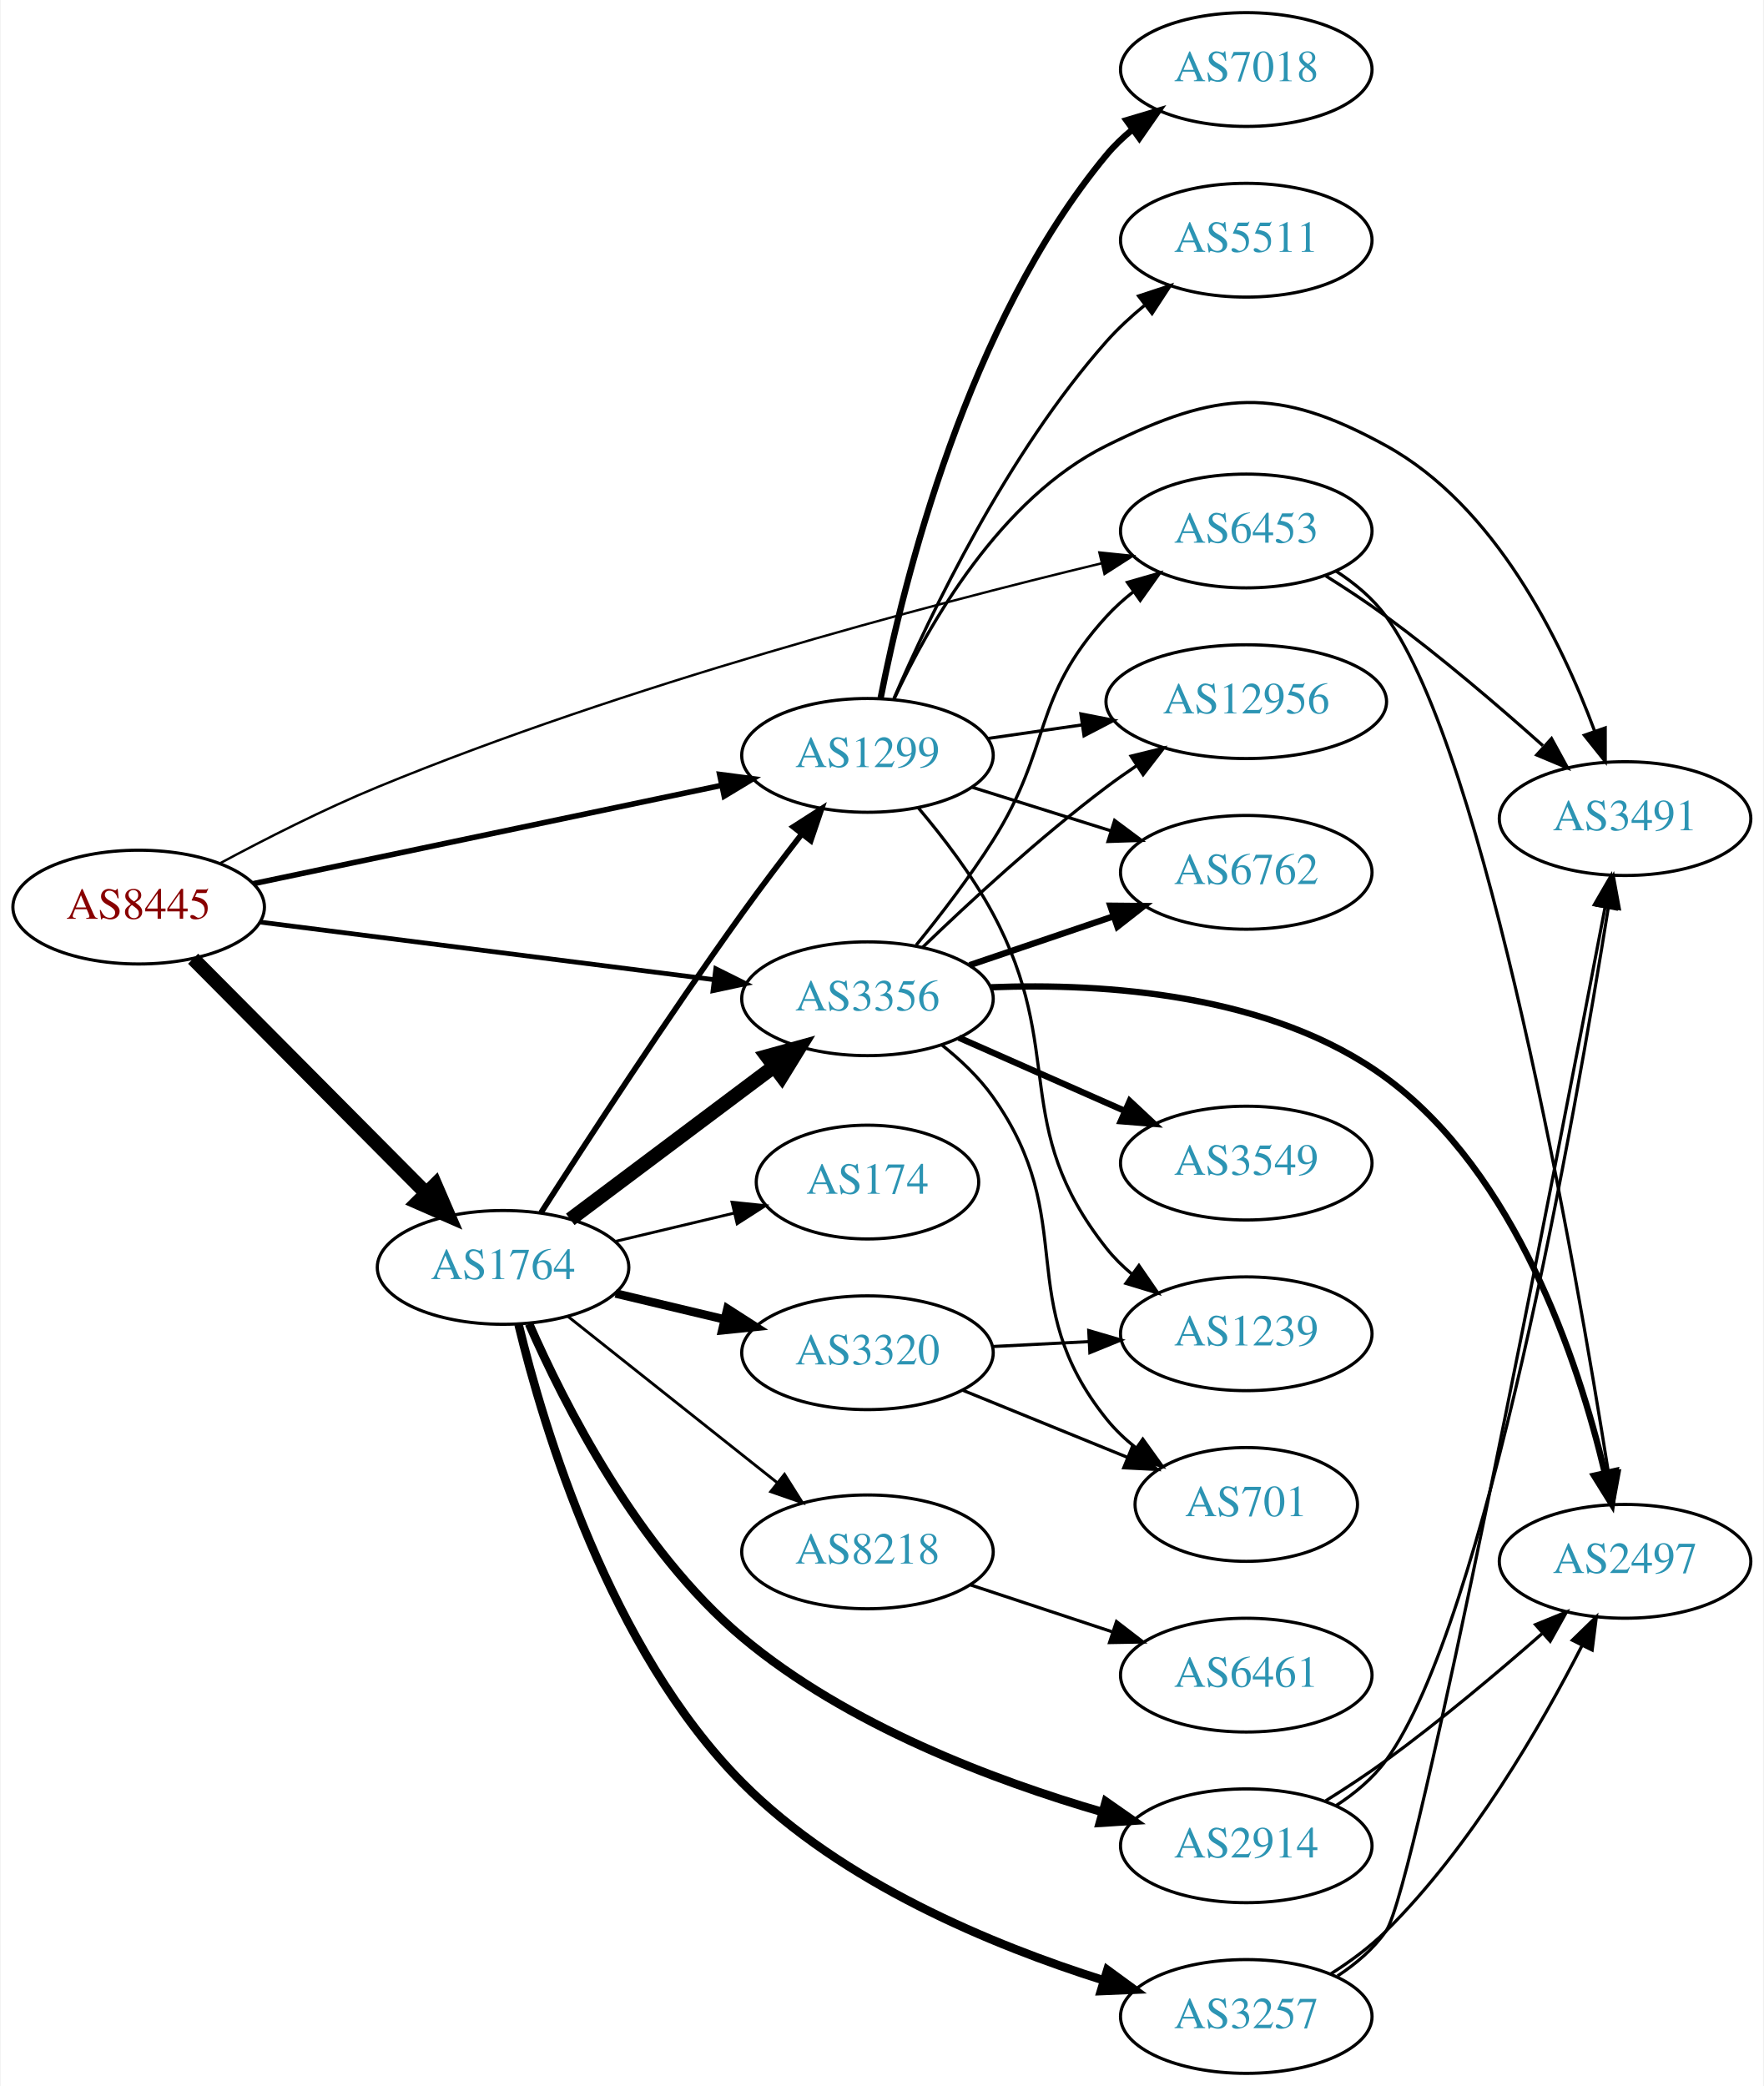
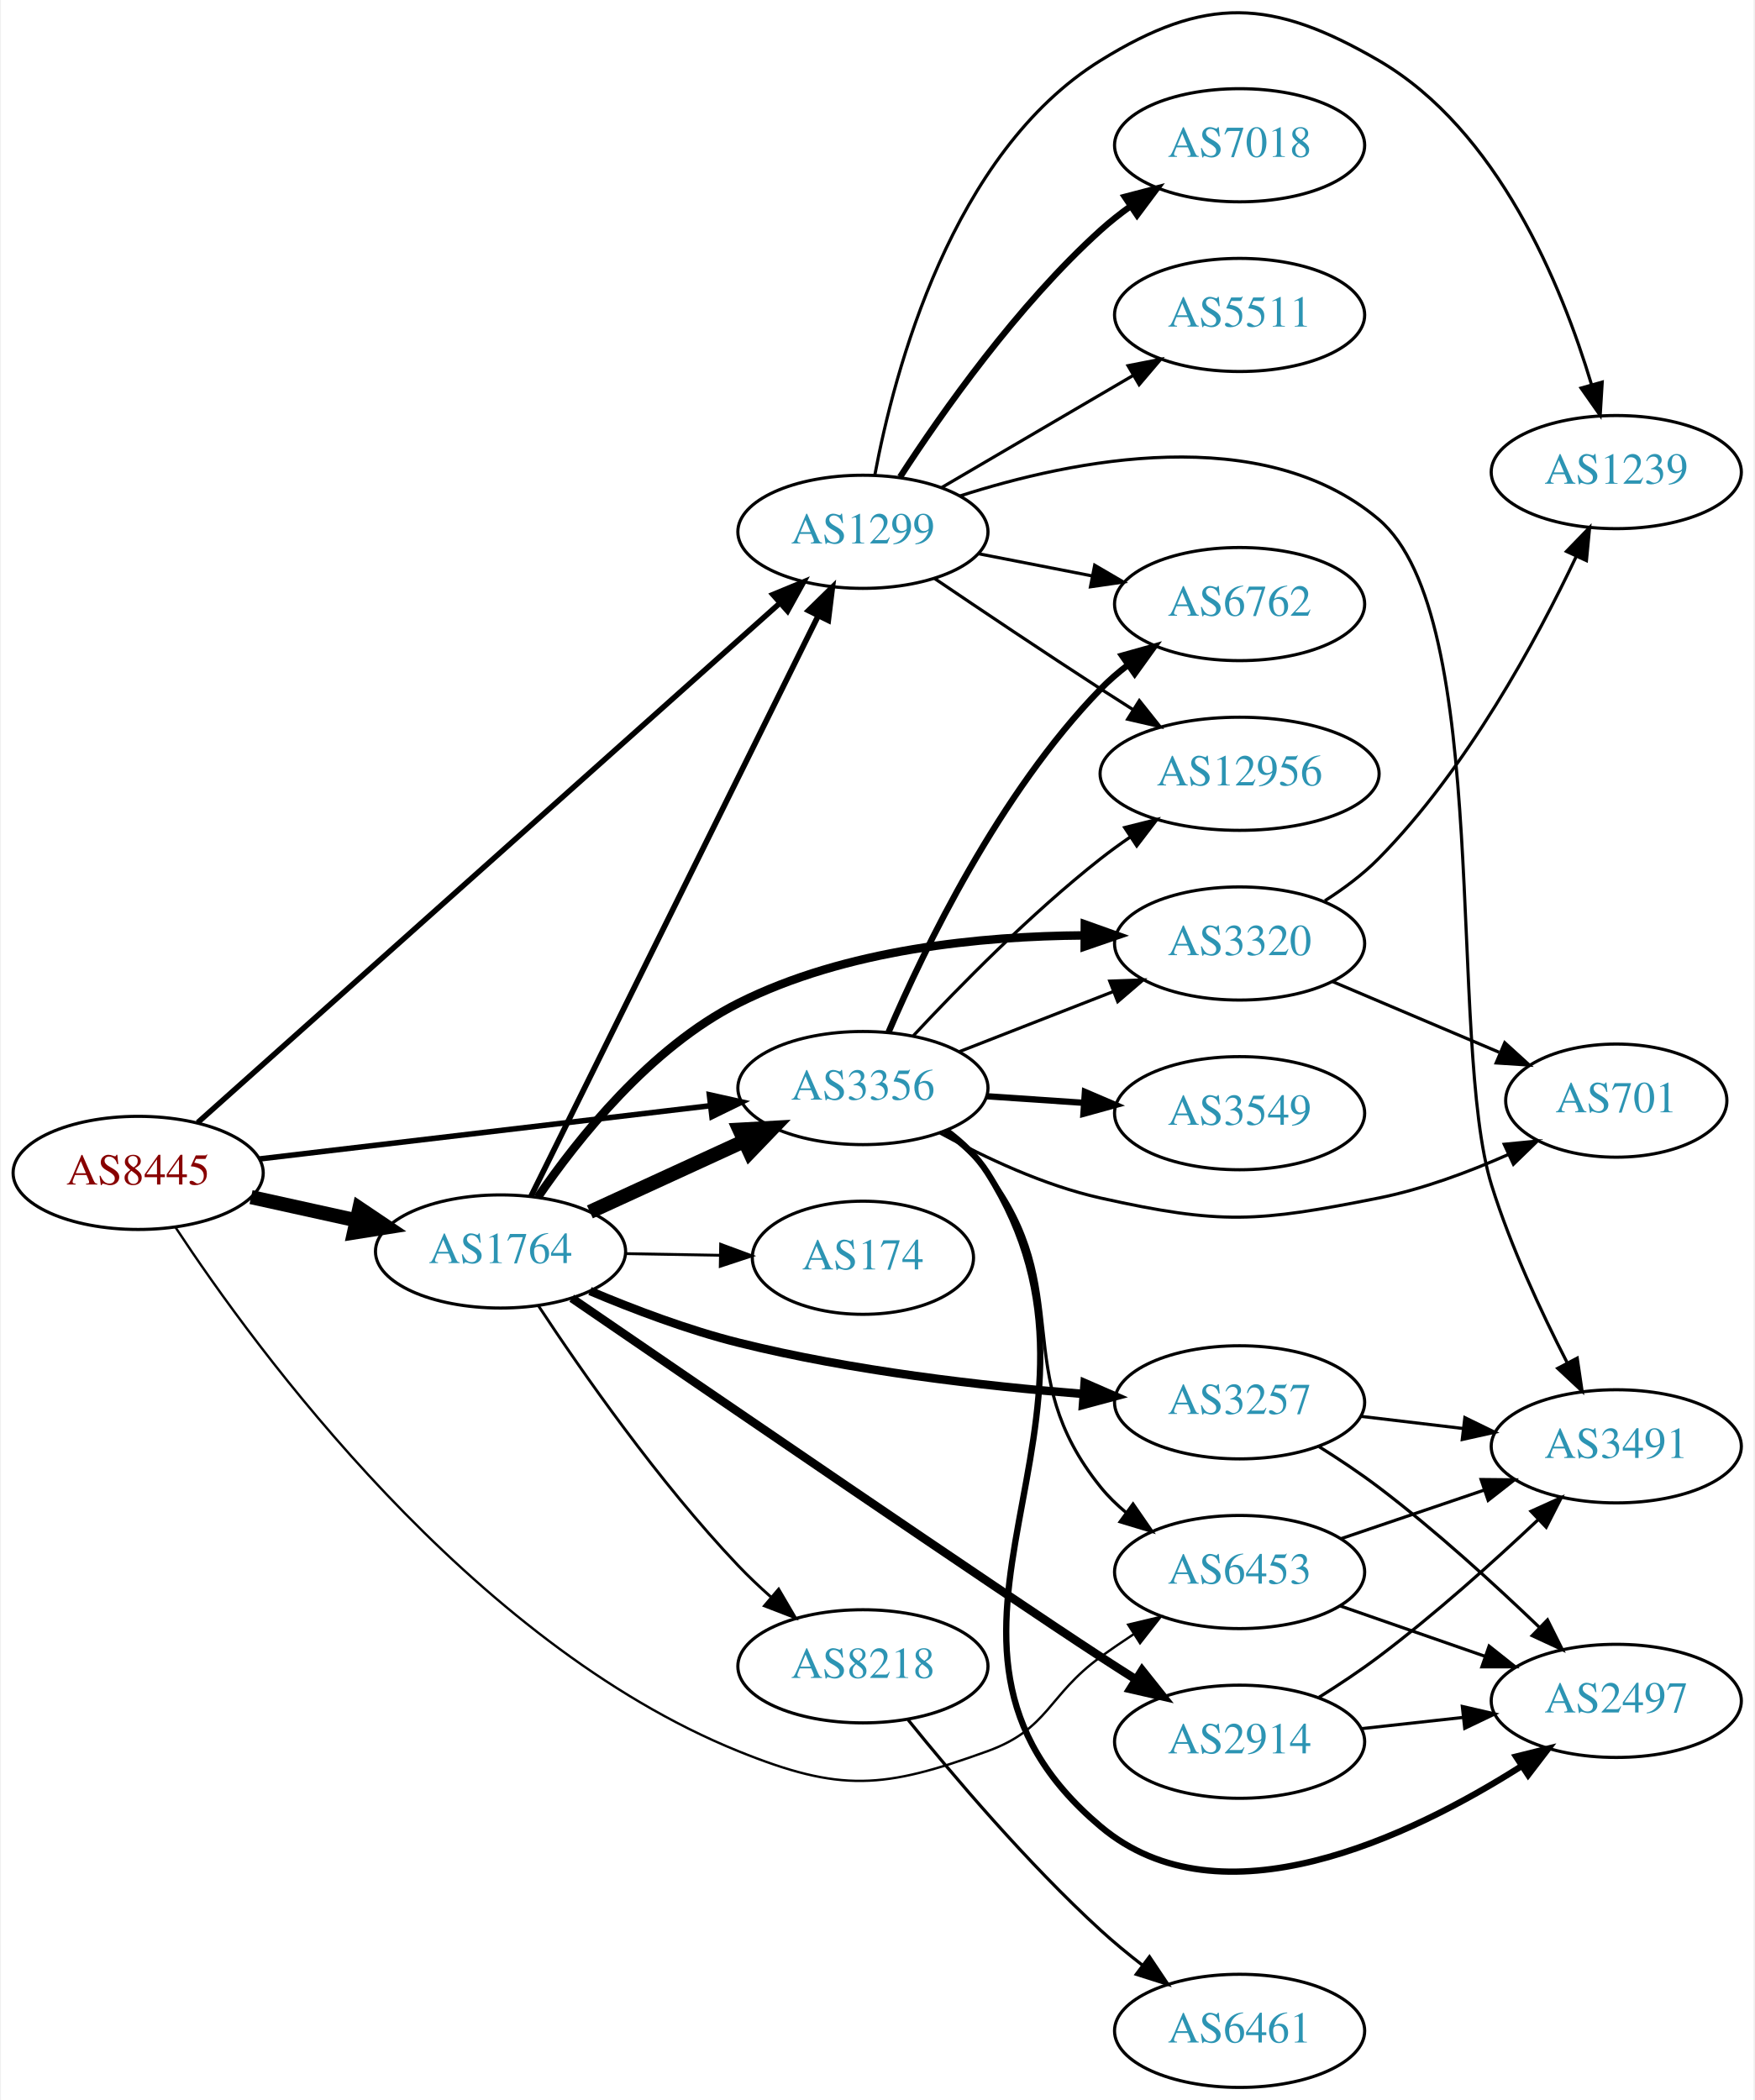
- <svg xmlns="http://www.w3.org/2000/svg" xmlns:xlink="http://www.w3.org/1999/xlink" width="558pt" height="660pt" viewBox="0.00 0.00 557.56 660.00">
-   <g id="graph0" class="graph" transform="scale(1 1) rotate(0) translate(4 656)">
-     <polygon fill="white" stroke="none" points="-4,4 -4,-656 553.564,-656 553.564,4 -4,4" />
+ <svg xmlns="http://www.w3.org/2000/svg" xmlns:xlink="http://www.w3.org/1999/xlink" width="558pt" height="668pt" viewBox="0.00 0.00 557.56 668.22">
+   <g id="graph0" class="graph" transform="scale(1 1) rotate(0) translate(4 664.218)">
+     <polygon fill="white" stroke="none" points="-4,4 -4,-664.218 553.564,-664.218 553.564,4 -4,4" />
    <g id="node1" class="node">
      <g id="a_node1">
        <a xlink:href="/asn/8445" xlink:title="AS8445 ~ SALZBURG-AG-AS [AT]">
-           <ellipse fill="#ffffff" stroke="black" cx="39.647" cy="-369" rx="39.794" ry="18" />
-           <text text-anchor="middle" x="39.647" y="-365.3" font-family="Times,serif" font-size="14.00" fill="#880000">AS8445</text>
+           <ellipse fill="#ffffff" stroke="black" cx="39.647" cy="-291" rx="39.794" ry="18" />
+           <text text-anchor="middle" x="39.647" y="-287.3" font-family="Times,serif" font-size="14.00" fill="#880000">AS8445</text>
        </a>
      </g>
    </g>
    <g id="node2" class="node">
      <g id="a_node2">
        <a xlink:href="/asn/1299" xlink:title="AS1299 ~ Telia Carrier [EU]">
-           <ellipse fill="#ffffff" stroke="black" cx="270.232" cy="-417" rx="39.794" ry="18" />
-           <text text-anchor="middle" x="270.232" y="-413.3" font-family="Times,serif" font-size="14.00" fill="#2c94b3">AS1299</text>
+           <ellipse fill="#ffffff" stroke="black" cx="270.232" cy="-495" rx="39.794" ry="18" />
+           <text text-anchor="middle" x="270.232" y="-491.3" font-family="Times,serif" font-size="14.00" fill="#2c94b3">AS1299</text>
        </a>
      </g>
    </g>
    <g id="edge1" class="edge">
-       <path fill="none" stroke="black" stroke-width="1.75" d="M75.862,-376.395C115.629,-384.745 180.449,-398.357 223.95,-407.491" />
-       <polygon fill="black" stroke="black" stroke-width="1.75" points="223.471,-410.967 233.977,-409.597 224.91,-404.116 223.471,-410.967" />
+       <path fill="none" stroke="black" stroke-width="1.75" d="M58.583,-307.008C98.977,-343.057 197.177,-430.695 243.822,-472.323" />
+       <polygon fill="black" stroke="black" stroke-width="1.75" points="241.588,-475.02 251.379,-479.067 246.249,-469.797 241.588,-475.02" />
    </g>
    <g id="node3" class="node">
      <g id="a_node3">
        <a xlink:href="/asn/1764" xlink:title="AS1764 ~ NEXTLAYER-AS [AT]">
-           <ellipse fill="#ffffff" stroke="black" cx="154.939" cy="-255" rx="39.794" ry="18" />
-           <text text-anchor="middle" x="154.939" y="-251.3" font-family="Times,serif" font-size="14.00" fill="#2c94b3">AS1764</text>
+           <ellipse fill="#ffffff" stroke="black" cx="154.939" cy="-266" rx="39.794" ry="18" />
+           <text text-anchor="middle" x="154.939" y="-262.3" font-family="Times,serif" font-size="14.00" fill="#2c94b3">AS1764</text>
        </a>
      </g>
    </g>
    <g id="edge2" class="edge">
-       <path fill="none" stroke="black" stroke-width="4.5" d="M56.879,-352.667C76.144,-333.281 108.423,-300.8 130.423,-278.663" />
-       <polygon fill="black" stroke="black" stroke-width="4.5" points="133.481,-281.172 137.737,-271.303 127.895,-275.621 133.481,-281.172" />
+       <path fill="none" stroke="black" stroke-width="4.5" d="M75.562,-283.295C86.115,-280.967 97.854,-278.376 108.967,-275.924" />
+       <polygon fill="black" stroke="black" stroke-width="4.5" points="110.027,-279.722 118.944,-273.722 108.33,-272.032 110.027,-279.722" />
    </g>
    <g id="node4" class="node">
      <g id="a_node4">
        <a xlink:href="/asn/3356" xlink:title="AS3356 ~ Level 3 Parent, LLC [US]">
-           <ellipse fill="#ffffff" stroke="black" cx="270.232" cy="-340" rx="39.794" ry="18" />
-           <text text-anchor="middle" x="270.232" y="-336.3" font-family="Times,serif" font-size="14.00" fill="#2c94b3">AS3356</text>
+           <ellipse fill="#ffffff" stroke="black" cx="270.232" cy="-318" rx="39.794" ry="18" />
+           <text text-anchor="middle" x="270.232" y="-314.3" font-family="Times,serif" font-size="14.00" fill="#2c94b3">AS3356</text>
        </a>
      </g>
    </g>
    <g id="edge3" class="edge">
-       <path fill="none" stroke="black" stroke-width="1.5" d="M78.137,-364.244C117.335,-359.271 178.967,-351.452 221.589,-346.044" />
-       <polygon fill="black" stroke="black" stroke-width="1.5" points="222.242,-349.49 231.722,-344.759 221.361,-342.545 222.242,-349.49" />
+       <path fill="none" stroke="black" stroke-width="1.75" d="M78.137,-295.428C117.335,-300.058 178.967,-307.338 221.589,-312.373" />
+       <polygon fill="black" stroke="black" stroke-width="1.75" points="221.38,-315.872 231.722,-313.569 222.201,-308.92 221.38,-315.872" />
    </g>
    <g id="node5" class="node">
      <g id="a_node5">
        <a xlink:href="/asn/6453" xlink:title="AS6453 ~ TATA COMMUNICATIONS (AMERICA) INC [US]">
-           <ellipse fill="#ffffff" stroke="black" cx="390.075" cy="-488" rx="39.794" ry="18" />
-           <text text-anchor="middle" x="390.075" y="-484.3" font-family="Times,serif" font-size="14.00" fill="#2c94b3">AS6453</text>
+           <ellipse fill="#ffffff" stroke="black" cx="390.075" cy="-164" rx="39.794" ry="18" />
+           <text text-anchor="middle" x="390.075" y="-160.3" font-family="Times,serif" font-size="14.00" fill="#2c94b3">AS6453</text>
        </a>
      </g>
    </g>
    <g id="edge4" class="edge">
-       <path fill="none" stroke="black" stroke-width="0.75" d="M65.399,-382.865C79.712,-390.559 98.216,-399.966 115.293,-407 193.605,-439.255 289.344,-464.537 344.36,-477.786" />
-       <polygon fill="black" stroke="black" stroke-width="0.75" points="343.607,-481.204 354.146,-480.118 345.23,-474.395 343.607,-481.204" />
+       <path fill="none" stroke="black" stroke-width="0.75" d="M51.527,-273.677C77.081,-234.848 145.264,-141.55 230.586,-107 263.251,-93.773 276.742,-95.003 309.879,-107 329.462,-114.09 329.009,-124.785 345.879,-137 349.264,-139.451 352.87,-141.916 356.502,-144.308" />
+       <polygon fill="black" stroke="black" stroke-width="0.75" points="354.621,-147.26 364.928,-149.713 358.4,-141.368 354.621,-147.26" />
    </g>
    <g id="node6" class="node">
      <g id="a_node6">
-         <a xlink:href="/asn/7018" xlink:title="AS7018 ~ AT&amp;T Services, Inc. [US]">
-           <ellipse fill="#ffffff" stroke="black" cx="390.075" cy="-634" rx="39.794" ry="18" />
-           <text text-anchor="middle" x="390.075" y="-630.3" font-family="Times,serif" font-size="14.00" fill="#2c94b3">AS7018</text>
+         <a xlink:href="/asn/6762" xlink:title="AS6762 ~ TELECOM ITALIA SPARKLE S.p.A. [IT]">
+           <ellipse fill="#ffffff" stroke="black" cx="390.075" cy="-472" rx="39.794" ry="18" />
+           <text text-anchor="middle" x="390.075" y="-468.3" font-family="Times,serif" font-size="14.00" fill="#2c94b3">AS6762</text>
        </a>
      </g>
    </g>
    <g id="edge5" class="edge">
-       <path fill="none" stroke="black" stroke-width="2" d="M274.405,-435.168C281.521,-471.427 301.715,-553.843 345.879,-607 348.281,-609.891 351.076,-612.566 354.067,-615.018" />
-       <polygon fill="black" stroke="black" stroke-width="2" points="352.155,-617.954 362.308,-620.979 356.257,-612.282 352.155,-617.954" />
+       <path fill="none" stroke="black" d="M306.909,-488.037C318.34,-485.806 331.162,-483.303 343.216,-480.951" />
+       <polygon fill="black" stroke="black" points="343.969,-484.37 353.113,-479.019 342.628,-477.499 343.969,-484.37" />
    </g>
    <g id="node7" class="node">
      <g id="a_node7">
-         <a xlink:href="/asn/1239" xlink:title="AS1239 ~ Sprint [US]">
-           <ellipse fill="#ffffff" stroke="black" cx="390.075" cy="-234" rx="39.794" ry="18" />
-           <text text-anchor="middle" x="390.075" y="-230.3" font-family="Times,serif" font-size="14.00" fill="#2c94b3">AS1239</text>
+         <a xlink:href="/asn/3491" xlink:title="AS3491 ~ PCCW Global, Inc. [US]">
+           <ellipse fill="#ffffff" stroke="black" cx="509.918" cy="-204" rx="39.794" ry="18" />
+           <text text-anchor="middle" x="509.918" y="-200.3" font-family="Times,serif" font-size="14.00" fill="#2c94b3">AS3491</text>
        </a>
      </g>
    </g>
    <g id="edge6" class="edge">
-       <path fill="none" stroke="black" d="M286.328,-400.389C294.176,-391.092 303.444,-378.986 309.879,-367 333.413,-323.164 314.991,-300.005 345.879,-261 348.212,-258.053 350.961,-255.341 353.924,-252.866" />
-       <polygon fill="black" stroke="black" points="356.117,-255.599 362.126,-246.873 351.987,-249.947 356.117,-255.599" />
+       <path fill="none" stroke="black" d="M300.985,-506.362C336.962,-517.96 397.28,-530.239 434.271,-499 470.78,-468.168 456.059,-332.623 470.271,-287 476.339,-267.52 486.038,-246.708 494.201,-230.797" />
+       <polygon fill="black" stroke="black" points="497.491,-232.061 499.039,-221.58 491.293,-228.808 497.491,-232.061" />
    </g>
    <g id="node8" class="node">
      <g id="a_node8">
-         <a xlink:href="/asn/3491" xlink:title="AS3491 ~ PCCW Global, Inc. [US]">
-           <ellipse fill="#ffffff" stroke="black" cx="509.918" cy="-397" rx="39.794" ry="18" />
-           <text text-anchor="middle" x="509.918" y="-393.3" font-family="Times,serif" font-size="14.00" fill="#2c94b3">AS3491</text>
+         <a xlink:href="/asn/7018" xlink:title="AS7018 ~ AT&amp;T Services, Inc. [US]">
+           <ellipse fill="#ffffff" stroke="black" cx="390.075" cy="-618" rx="39.794" ry="18" />
+           <text text-anchor="middle" x="390.075" y="-614.3" font-family="Times,serif" font-size="14.00" fill="#2c94b3">AS7018</text>
        </a>
      </g>
    </g>
    <g id="edge7" class="edge">
-       <path fill="none" stroke="black" d="M278.664,-434.834C289.515,-458.237 312.149,-498.292 345.879,-515 381.082,-532.438 399.859,-533.951 434.271,-515 468.879,-495.941 489.677,-453.321 500.222,-424.866" />
-       <polygon fill="black" stroke="black" points="503.642,-425.688 503.649,-415.093 497.037,-423.371 503.642,-425.688" />
+       <path fill="none" stroke="black" stroke-width="2" d="M282.059,-512.443C295.345,-532.913 319.393,-567.093 345.879,-591 348.823,-593.657 352.061,-596.212 355.4,-598.619" />
+       <polygon fill="black" stroke="black" stroke-width="2" points="353.546,-601.59 363.796,-604.27 357.455,-595.783 353.546,-601.59" />
    </g>
    <g id="node9" class="node">
      <g id="a_node9">
-         <a xlink:href="/asn/5511" xlink:title="AS5511 ~ Orange S.A. [FR]">
-           <ellipse fill="#ffffff" stroke="black" cx="390.075" cy="-580" rx="39.794" ry="18" />
-           <text text-anchor="middle" x="390.075" y="-576.3" font-family="Times,serif" font-size="14.00" fill="#2c94b3">AS5511</text>
+         <a xlink:href="/asn/1239" xlink:title="AS1239 ~ Sprint [US]">
+           <ellipse fill="#ffffff" stroke="black" cx="509.918" cy="-514" rx="39.794" ry="18" />
+           <text text-anchor="middle" x="509.918" y="-510.3" font-family="Times,serif" font-size="14.00" fill="#2c94b3">AS1239</text>
        </a>
      </g>
    </g>
    <g id="edge8" class="edge">
-       <path fill="none" stroke="black" d="M278.604,-435.016C290.142,-461.745 314.44,-512.555 345.879,-548 349.426,-551.999 353.549,-555.811 357.812,-559.319" />
-       <polygon fill="black" stroke="black" points="356.005,-562.344 366.067,-565.66 360.268,-556.793 356.005,-562.344" />
+       <path fill="none" stroke="black" d="M273.993,-512.924C280.15,-545.922 298.399,-615.594 345.879,-645 379.278,-665.685 400.305,-664.739 434.271,-645 472.295,-622.903 492.561,-573.388 502,-541.959" />
+       <polygon fill="black" stroke="black" points="505.446,-542.635 504.796,-532.06 498.709,-540.732 505.446,-542.635" />
    </g>
    <g id="node10" class="node">
      <g id="a_node10">
-         <a xlink:href="/asn/6762" xlink:title="AS6762 ~ TELECOM ITALIA SPARKLE S.p.A. [IT]">
-           <ellipse fill="#ffffff" stroke="black" cx="390.075" cy="-380" rx="39.794" ry="18" />
-           <text text-anchor="middle" x="390.075" y="-376.3" font-family="Times,serif" font-size="14.00" fill="#2c94b3">AS6762</text>
+         <a xlink:href="/asn/12956" xlink:title="AS12956 ~ TELXIUS [ES]">
+           <ellipse fill="#ffffff" stroke="black" cx="390.075" cy="-418" rx="44.393" ry="18" />
+           <text text-anchor="middle" x="390.075" y="-414.3" font-family="Times,serif" font-size="14.00" fill="#2c94b3">AS12956</text>
        </a>
      </g>
    </g>
    <g id="edge9" class="edge">
-       <path fill="none" stroke="black" d="M303.433,-406.89C316.943,-402.648 332.831,-397.659 347.23,-393.138" />
-       <polygon fill="black" stroke="black" points="348.421,-396.433 356.913,-390.098 346.324,-389.755 348.421,-396.433" />
+       <path fill="none" stroke="black" d="M292.996,-480.159C307.822,-470.114 327.939,-456.611 345.879,-445 349.208,-442.845 352.697,-440.617 356.186,-438.407" />
+       <polygon fill="black" stroke="black" points="358.174,-441.292 364.773,-433.003 354.445,-435.367 358.174,-441.292" />
    </g>
    <g id="node11" class="node">
      <g id="a_node11">
-         <a xlink:href="/asn/12956" xlink:title="AS12956 ~ TELXIUS [ES]">
-           <ellipse fill="#ffffff" stroke="black" cx="390.075" cy="-434" rx="44.393" ry="18" />
-           <text text-anchor="middle" x="390.075" y="-430.3" font-family="Times,serif" font-size="14.00" fill="#2c94b3">AS12956</text>
+         <a xlink:href="/asn/5511" xlink:title="AS5511 ~ Orange S.A. [FR]">
+           <ellipse fill="#ffffff" stroke="black" cx="390.075" cy="-564" rx="39.794" ry="18" />
+           <text text-anchor="middle" x="390.075" y="-560.3" font-family="Times,serif" font-size="14.00" fill="#2c94b3">AS5511</text>
        </a>
      </g>
    </g>
    <g id="edge10" class="edge">
-       <path fill="none" stroke="black" d="M308.195,-422.332C317.713,-423.705 328.122,-425.207 338.21,-426.662" />
-       <polygon fill="black" stroke="black" points="337.749,-430.132 348.146,-428.096 338.748,-423.204 337.749,-430.132" />
+       <path fill="none" stroke="black" d="M295.364,-509.13C312.919,-519.409 336.894,-533.447 356.199,-544.75" />
+       <polygon fill="black" stroke="black" points="354.578,-547.857 364.976,-549.889 358.115,-541.816 354.578,-547.857" />
+     </g>
+     <g id="edge15" class="edge">
+       <path fill="none" stroke="black" stroke-width="1.8" d="M164.641,-283.589C184.37,-323.468 232.601,-420.957 256.029,-468.313" />
+       <polygon fill="black" stroke="black" stroke-width="1.8" points="252.93,-469.94 260.501,-477.351 259.204,-466.836 252.93,-469.94" />
    </g>
    <g id="edge16" class="edge">
-       <path fill="none" stroke="black" stroke-width="1.8" d="M166.954,-272.332C181.203,-294.562 207,-334.168 230.586,-367 236.572,-375.333 243.342,-384.25 249.524,-392.212" />
-       <polygon fill="black" stroke="black" stroke-width="1.8" points="246.777,-394.381 255.696,-400.1 252.29,-390.067 246.777,-394.381" />
-     </g>
-     <g id="edge15" class="edge">
-       <path fill="none" stroke="black" stroke-width="4.5" d="M176.194,-270.196C194.126,-283.65 220.497,-303.435 240.588,-318.509" />
-       <polygon fill="black" stroke="black" stroke-width="4.5" points="238.409,-321.797 248.771,-324.649 243.135,-315.498 238.409,-321.797" />
+       <path fill="none" stroke="black" stroke-width="4.5" d="M183.365,-278.588C198.145,-285.372 216.581,-293.834 232.577,-301.176" />
+       <polygon fill="black" stroke="black" stroke-width="4.5" points="230.936,-304.755 241.667,-305.348 234.221,-297.598 230.936,-304.755" />
    </g>
    <g id="node12" class="node">
      <g id="a_node12">
-         <a xlink:href="/asn/2914" xlink:title="AS2914 ~ NTT America, Inc. [US]">
-           <ellipse fill="#ffffff" stroke="black" cx="390.075" cy="-72" rx="39.794" ry="18" />
-           <text text-anchor="middle" x="390.075" y="-68.3" font-family="Times,serif" font-size="14.00" fill="#2c94b3">AS2914</text>
+         <a xlink:href="/asn/174" xlink:title="AS174 ~ Cogent Communications [US]">
+           <ellipse fill="#ffffff" stroke="black" cx="270.232" cy="-264" rx="35.194" ry="18" />
+           <text text-anchor="middle" x="270.232" y="-260.3" font-family="Times,serif" font-size="14.00" fill="#2c94b3">AS174</text>
        </a>
      </g>
    </g>
    <g id="edge11" class="edge">
-       <path fill="none" stroke="black" stroke-width="2.7" d="M163.174,-237.142C174.226,-211.891 197.564,-165.743 230.586,-138 263.819,-110.079 310.528,-92.567 344.628,-82.656" />
-       <polygon fill="black" stroke="black" stroke-width="2.7" points="345.645,-86.006 354.332,-79.941 343.759,-79.265 345.645,-86.006" />
+       <path fill="none" stroke="black" stroke-width="0.9" d="M194.612,-265.317C204.317,-265.146 214.808,-264.961 224.771,-264.785" />
+       <polygon fill="black" stroke="black" stroke-width="0.9" points="224.97,-268.282 234.907,-264.606 224.847,-261.283 224.97,-268.282" />
    </g>
    <g id="node13" class="node">
      <g id="a_node13">
        <a xlink:href="/asn/8218" xlink:title="AS8218 ~ legacy Neotelecoms [FR]">
-           <ellipse fill="#ffffff" stroke="black" cx="270.232" cy="-165" rx="39.794" ry="18" />
-           <text text-anchor="middle" x="270.232" y="-161.3" font-family="Times,serif" font-size="14.00" fill="#2c94b3">AS8218</text>
+           <ellipse fill="#ffffff" stroke="black" cx="270.232" cy="-134" rx="39.794" ry="18" />
+           <text text-anchor="middle" x="270.232" y="-130.3" font-family="Times,serif" font-size="14.00" fill="#2c94b3">AS8218</text>
        </a>
      </g>
    </g>
    <g id="edge12" class="edge">
-       <path fill="none" stroke="black" stroke-width="0.9" d="M175.415,-239.528C193.654,-225.04 221.096,-203.24 241.596,-186.954" />
-       <polygon fill="black" stroke="black" stroke-width="0.9" points="243.979,-189.532 249.632,-180.571 239.625,-184.051 243.979,-189.532" />
+       <path fill="none" stroke="black" stroke-width="0.9" d="M166.96,-248.762C180.617,-228.03 205.207,-192.69 230.586,-166 233.779,-162.642 237.313,-159.299 240.909,-156.108" />
+       <polygon fill="black" stroke="black" stroke-width="0.9" points="243.421,-158.566 248.771,-149.422 238.886,-153.234 243.421,-158.566" />
    </g>
    <g id="node14" class="node">
      <g id="a_node14">
-         <a xlink:href="/asn/174" xlink:title="AS174 ~ Cogent Communications [US]">
-           <ellipse fill="#ffffff" stroke="black" cx="270.232" cy="-282" rx="35.194" ry="18" />
-           <text text-anchor="middle" x="270.232" y="-278.3" font-family="Times,serif" font-size="14.00" fill="#2c94b3">AS174</text>
+         <a xlink:href="/asn/3257" xlink:title="AS3257 ~ GTT [DE]">
+           <ellipse fill="#ffffff" stroke="black" cx="390.075" cy="-218" rx="39.794" ry="18" />
+           <text text-anchor="middle" x="390.075" y="-214.3" font-family="Times,serif" font-size="14.00" fill="#2c94b3">AS3257</text>
        </a>
      </g>
    </g>
    <g id="edge13" class="edge">
-       <path fill="none" stroke="black" stroke-width="0.9" d="M190.547,-263.248C202.341,-266.058 215.646,-269.229 227.913,-272.153" />
-       <polygon fill="black" stroke="black" stroke-width="0.9" points="227.379,-275.624 237.918,-274.537 229.002,-268.814 227.379,-275.624" />
+       <path fill="none" stroke="black" stroke-width="2.7" d="M183.402,-253.42C197.277,-247.56 214.535,-241.012 230.586,-237 266.697,-227.974 308.545,-223.189 340.168,-220.679" />
+       <polygon fill="black" stroke="black" stroke-width="2.7" points="340.765,-224.145 350.477,-219.913 340.245,-217.164 340.765,-224.145" />
    </g>
    <g id="node15" class="node">
      <g id="a_node15">
-         <a xlink:href="/asn/3257" xlink:title="AS3257 ~ GTT [DE]">
-           <ellipse fill="#ffffff" stroke="black" cx="390.075" cy="-18" rx="39.794" ry="18" />
-           <text text-anchor="middle" x="390.075" y="-14.3" font-family="Times,serif" font-size="14.00" fill="#2c94b3">AS3257</text>
+         <a xlink:href="/asn/2914" xlink:title="AS2914 ~ NTT America, Inc. [US]">
+           <ellipse fill="#ffffff" stroke="black" cx="390.075" cy="-110" rx="39.794" ry="18" />
+           <text text-anchor="middle" x="390.075" y="-106.3" font-family="Times,serif" font-size="14.00" fill="#2c94b3">AS2914</text>
        </a>
      </g>
    </g>
    <g id="edge14" class="edge">
-       <path fill="none" stroke="black" stroke-width="2.7" d="M159.833,-236.971C167.766,-204.16 188.705,-134.191 230.586,-92 262.129,-60.223 309.913,-40.503 344.765,-29.492" />
-       <polygon fill="black" stroke="black" stroke-width="2.7" points="346.128,-32.736 354.68,-26.483 344.094,-26.038 346.128,-32.736" />
+       <path fill="none" stroke="black" stroke-width="2.7" d="M177.607,-251.132C220.156,-221.961 313.319,-158.222 345.879,-137 349.463,-134.664 353.235,-132.247 356.996,-129.862" />
+       <polygon fill="black" stroke="black" stroke-width="2.7" points="359.058,-132.7 365.658,-124.412 355.33,-126.775 359.058,-132.7" />
    </g>
    <g id="node16" class="node">
      <g id="a_node16">
        <a xlink:href="/asn/3320" xlink:title="AS3320 ~ DTAG [DE]">
-           <ellipse fill="#ffffff" stroke="black" cx="270.232" cy="-228" rx="39.794" ry="18" />
-           <text text-anchor="middle" x="270.232" y="-224.3" font-family="Times,serif" font-size="14.00" fill="#2c94b3">AS3320</text>
+           <ellipse fill="#ffffff" stroke="black" cx="390.075" cy="-364" rx="39.794" ry="18" />
+           <text text-anchor="middle" x="390.075" y="-360.3" font-family="Times,serif" font-size="14.00" fill="#2c94b3">AS3320</text>
        </a>
      </g>
    </g>
    <g id="edge17" class="edge">
-       <path fill="none" stroke="black" stroke-width="2.7" d="M190.547,-246.752C201.418,-244.162 213.572,-241.265 225.015,-238.538" />
-       <polygon fill="black" stroke="black" stroke-width="2.7" points="225.921,-241.92 234.837,-236.197 224.298,-235.111 225.921,-241.92" />
+       <path fill="none" stroke="black" stroke-width="2.7" d="M166.757,-283.203C179.529,-301.877 202.61,-330.911 230.586,-345 264.645,-362.152 307.882,-366.355 340.589,-366.573" />
+       <polygon fill="black" stroke="black" stroke-width="2.7" points="340.834,-370.072 350.814,-366.515 340.794,-363.072 340.834,-370.072" />
    </g>
    <g id="edge24" class="edge">
-       <path fill="none" stroke="black" d="M285.664,-356.999C293.316,-366.41 302.611,-378.5 309.879,-390 328.781,-419.907 322.004,-434.89 345.879,-461 348.415,-463.774 351.3,-466.371 354.348,-468.773" />
-       <polygon fill="black" stroke="black" points="352.484,-471.742 362.667,-474.666 356.53,-466.03 352.484,-471.742" />
-     </g>
-     <g id="edge21" class="edge">
-       <path fill="none" stroke="black" stroke-width="2" d="M302.503,-350.614C316.486,-355.361 333.157,-361.019 348.119,-366.098" />
-       <polygon fill="black" stroke="black" stroke-width="2" points="347.064,-369.436 357.659,-369.336 349.314,-362.808 347.064,-369.436" />
+       <path fill="none" stroke="black" d="M296.076,-304.052C301.156,-300.326 306.098,-295.94 309.879,-291 338.589,-253.489 316.219,-227.764 345.879,-191 348.239,-188.075 351.006,-185.377 353.98,-182.911" />
+       <polygon fill="black" stroke="black" points="356.171,-185.644 362.197,-176.93 352.052,-179.985 356.171,-185.644" />
+     </g>
+     <g id="edge23" class="edge">
+       <path fill="none" stroke="black" stroke-width="2" d="M278.386,-335.772C289.648,-362.075 313.595,-411.824 345.879,-445 348.5,-447.694 351.442,-450.237 354.525,-452.606" />
+       <polygon fill="black" stroke="black" stroke-width="2" points="352.692,-455.595 362.894,-458.452 356.7,-449.856 352.692,-455.595" />
    </g>
    <g id="edge26" class="edge">
-       <path fill="none" stroke="black" d="M287.709,-356.309C302.378,-370.449 324.728,-391.086 345.879,-407 348.882,-409.26 352.079,-411.513 355.322,-413.701" />
-       <polygon fill="black" stroke="black" points="353.624,-416.771 363.914,-419.294 357.443,-410.905 353.624,-416.771" />
+       <path fill="none" stroke="black" d="M286.33,-334.712C300.795,-350.235 323.652,-373.519 345.879,-391 348.833,-393.324 351.997,-395.62 355.22,-397.834" />
+       <polygon fill="black" stroke="black" points="353.504,-400.895 363.783,-403.464 357.35,-395.046 353.504,-400.895" />
+     </g>
+     <g id="edge27" class="edge">
+       <path fill="none" stroke="black" d="M300.969,-329.608C315.763,-335.382 333.84,-342.439 349.762,-348.654" />
+       <polygon fill="black" stroke="black" points="348.76,-352.02 359.348,-352.396 351.305,-345.499 348.76,-352.02" />
    </g>
    <g id="node18" class="node">
      <g id="a_node18">
        <a xlink:href="/asn/2497" xlink:title="AS2497 ~ Internet Initiative Japan Inc. [JP]">
-           <ellipse fill="#ffffff" stroke="black" cx="509.918" cy="-162" rx="39.794" ry="18" />
-           <text text-anchor="middle" x="509.918" y="-158.3" font-family="Times,serif" font-size="14.00" fill="#2c94b3">AS2497</text>
+           <ellipse fill="#ffffff" stroke="black" cx="509.918" cy="-123" rx="39.794" ry="18" />
+           <text text-anchor="middle" x="509.918" y="-119.3" font-family="Times,serif" font-size="14.00" fill="#2c94b3">AS2497</text>
        </a>
      </g>
    </g>
    <g id="edge22" class="edge">
-       <path fill="none" stroke="black" stroke-width="2" d="M309.277,-343.633C344.945,-345.016 398.063,-341.651 434.271,-315 475.472,-284.674 495.083,-225.41 503.465,-190.205" />
-       <polygon fill="black" stroke="black" stroke-width="2" points="506.956,-190.632 505.717,-180.11 500.123,-189.108 506.956,-190.632" />
+       <path fill="none" stroke="black" stroke-width="2" d="M296.734,-304.512C301.781,-300.762 306.542,-296.25 309.879,-291 360.205,-211.821 274.105,-143.419 345.879,-83 384.111,-50.817 444.271,-79.692 479.833,-102.269" />
+       <polygon fill="black" stroke="black" stroke-width="2" points="478.034,-105.275 488.316,-107.833 481.873,-99.422 478.034,-105.275" />
    </g>
    <g id="node19" class="node">
      <g id="a_node19">
        <a xlink:href="/asn/3549" xlink:title="AS3549 ~ Level 3 Parent, LLC [US]">
-           <ellipse fill="#ffffff" stroke="black" cx="390.075" cy="-288" rx="39.794" ry="18" />
-           <text text-anchor="middle" x="390.075" y="-284.3" font-family="Times,serif" font-size="14.00" fill="#2c94b3">AS3549</text>
-         </a>
-       </g>
-     </g>
-     <g id="edge23" class="edge">
-       <path fill="none" stroke="black" stroke-width="2" d="M299.159,-327.677C314.749,-320.798 334.385,-312.133 351.327,-304.657" />
-       <polygon fill="black" stroke="black" stroke-width="2" points="353.204,-307.654 360.94,-300.415 350.378,-301.25 353.204,-307.654" />
+           <ellipse fill="#ffffff" stroke="black" cx="390.075" cy="-310" rx="39.794" ry="18" />
+           <text text-anchor="middle" x="390.075" y="-306.3" font-family="Times,serif" font-size="14.00" fill="#2c94b3">AS3549</text>
+         </a>
+       </g>
+     </g>
+     <g id="edge21" class="edge">
+       <path fill="none" stroke="black" stroke-width="2" d="M309.493,-315.403C319.372,-314.732 330.138,-314.001 340.468,-313.3" />
+       <polygon fill="black" stroke="black" stroke-width="2" points="340.864,-316.781 350.604,-312.612 340.389,-309.797 340.864,-316.781" />
    </g>
    <g id="node20" class="node">
      <g id="a_node20">
        <a xlink:href="/asn/701" xlink:title="AS701 ~ UUNET [US]">
-           <ellipse fill="#ffffff" stroke="black" cx="390.075" cy="-180" rx="35.194" ry="18" />
-           <text text-anchor="middle" x="390.075" y="-176.3" font-family="Times,serif" font-size="14.00" fill="#2c94b3">AS701</text>
+           <ellipse fill="#ffffff" stroke="black" cx="509.918" cy="-314" rx="35.194" ry="18" />
+           <text text-anchor="middle" x="509.918" y="-310.3" font-family="Times,serif" font-size="14.00" fill="#2c94b3">AS701</text>
        </a>
      </g>
    </g>
    <g id="edge25" class="edge">
-       <path fill="none" stroke="black" d="M293.66,-325.447C299.564,-320.766 305.499,-315.173 309.879,-309 337.695,-269.791 315.81,-244.51 345.879,-207 348.555,-203.662 351.762,-200.621 355.204,-197.885" />
-       <polygon fill="black" stroke="black" points="357.341,-200.661 363.521,-192.055 353.324,-194.929 357.341,-200.661" />
-     </g>
-     <g id="edge31" class="edge">
-       <path fill="none" stroke="black" d="M415.264,-473.77C421.576,-469.818 428.285,-465.399 434.271,-461 451.52,-448.326 469.78,-432.713 483.923,-420.081" />
-       <polygon fill="black" stroke="black" points="486.655,-422.33 491.735,-413.033 481.966,-417.133 486.655,-422.33" />
+       <path fill="none" stroke="black" d="M294.812,-303.67C309.043,-295.871 327.857,-287.015 345.879,-283 384.224,-274.457 395.744,-275.318 434.271,-283 448.308,-285.799 463.01,-291.289 475.618,-296.881" />
+       <polygon fill="black" stroke="black" points="474.26,-300.109 484.805,-301.134 477.201,-293.757 474.26,-300.109" />
+     </g>
+     <g id="edge33" class="edge">
+       <path fill="none" stroke="black" d="M422.345,-174.614C436.329,-179.361 453,-185.019 467.961,-190.098" />
+       <polygon fill="black" stroke="black" points="466.907,-193.436 477.501,-193.336 469.157,-186.808 466.907,-193.436" />
    </g>
    <g id="edge32" class="edge">
-       <path fill="none" stroke="black" d="M418.355,-475.378C424.334,-471.506 430.112,-466.723 434.271,-461 466.075,-417.233 494.216,-256.01 504.632,-190.228" />
-       <polygon fill="black" stroke="black" points="508.119,-190.586 506.205,-180.166 501.203,-189.506 508.119,-190.586" />
-     </g>
-     <g id="edge20" class="edge">
-       <path fill="none" stroke="black" d="M418.352,-84.624C424.331,-88.496 430.11,-93.278 434.271,-99 465.993,-142.617 494.181,-303.303 504.621,-368.866" />
-       <polygon fill="black" stroke="black" points="501.187,-369.559 506.197,-378.895 508.102,-368.472 501.187,-369.559" />
-     </g>
-     <g id="edge19" class="edge">
-       <path fill="none" stroke="black" d="M415.241,-86.261C421.553,-90.213 428.268,-94.624 434.271,-99 451.341,-111.441 469.471,-126.689 483.588,-139.068" />
-       <polygon fill="black" stroke="black" points="481.591,-141.974 491.399,-145.982 486.231,-136.733 481.591,-141.974" />
+       <path fill="none" stroke="black" d="M422.037,-153.228C436.133,-148.323 453.01,-142.452 468.123,-137.193" />
+       <polygon fill="black" stroke="black" points="469.459,-140.434 477.753,-133.843 467.159,-133.823 469.459,-140.434" />
    </g>
    <g id="node17" class="node">
      <g id="a_node17">
        <a xlink:href="/asn/6461" xlink:title="AS6461 ~ Zayo Bandwidth [US]">
-           <ellipse fill="#ffffff" stroke="black" cx="390.075" cy="-126" rx="39.794" ry="18" />
-           <text text-anchor="middle" x="390.075" y="-122.3" font-family="Times,serif" font-size="14.00" fill="#2c94b3">AS6461</text>
+           <ellipse fill="#ffffff" stroke="black" cx="390.075" cy="-18" rx="39.794" ry="18" />
+           <text text-anchor="middle" x="390.075" y="-14.3" font-family="Times,serif" font-size="14.00" fill="#2c94b3">AS6461</text>
        </a>
      </g>
    </g>
    <g id="edge18" class="edge">
-       <path fill="none" stroke="black" d="M302.812,-154.549C316.55,-150.002 332.835,-144.613 347.535,-139.748" />
-       <polygon fill="black" stroke="black" points="349.014,-142.945 357.408,-136.48 346.815,-136.299 349.014,-142.945" />
+       <path fill="none" stroke="black" d="M284.602,-116.97C298.861,-99.304 322.559,-71.333 345.879,-50 350.011,-46.22 354.578,-42.455 359.151,-38.904" />
+       <polygon fill="black" stroke="black" points="361.399,-41.592 367.293,-32.788 357.196,-35.995 361.399,-41.592" />
+     </g>
+     <g id="edge31" class="edge">
+       <path fill="none" stroke="black" d="M428.685,-213.532C438.996,-212.307 450.314,-210.962 461.114,-209.679" />
+       <polygon fill="black" stroke="black" points="461.743,-213.129 471.261,-208.474 460.917,-206.178 461.743,-213.129" />
+     </g>
+     <g id="edge30" class="edge">
+       <path fill="none" stroke="black" d="M415.354,-203.892C421.666,-199.938 428.351,-195.488 434.271,-191 452.304,-177.327 471.132,-160.152 485.367,-146.484" />
+       <polygon fill="black" stroke="black" points="488.034,-148.773 492.769,-139.296 483.157,-143.752 488.034,-148.773" />
+     </g>
+     <g id="edge20" class="edge">
+       <path fill="none" stroke="black" d="M415.332,-124.138C421.644,-128.091 428.335,-132.534 434.271,-137 452.117,-150.428 470.817,-167.217 485.036,-180.63" />
+       <polygon fill="black" stroke="black" points="482.788,-183.323 492.441,-187.691 487.619,-178.257 482.788,-183.323" />
+     </g>
+     <g id="edge19" class="edge">
+       <path fill="none" stroke="black" d="M428.685,-114.149C438.996,-115.287 450.314,-116.535 461.114,-117.726" />
+       <polygon fill="black" stroke="black" points="460.937,-121.228 471.261,-118.846 461.705,-114.27 460.937,-121.228" />
+     </g>
+     <g id="edge28" class="edge">
+       <path fill="none" stroke="black" d="M417.206,-377.597C423.219,-381.439 429.301,-385.964 434.271,-391 462.4,-419.502 484.572,-460.541 497.217,-487.239" />
+       <polygon fill="black" stroke="black" points="494.066,-488.766 501.438,-496.376 500.421,-485.83 494.066,-488.766" />
    </g>
    <g id="edge29" class="edge">
-       <path fill="none" stroke="black" d="M418.948,-30.811C424.761,-34.634 430.316,-39.348 434.271,-45 443.697,-58.471 488.111,-287.884 503.585,-368.925" />
-       <polygon fill="black" stroke="black" points="500.178,-369.742 505.489,-378.91 507.054,-368.431 500.178,-369.742" />
-     </g>
-     <g id="edge30" class="edge">
-       <path fill="none" stroke="black" d="M416.675,-31.39C422.836,-35.291 429.12,-39.896 434.271,-45 461.286,-71.766 483.365,-110.003 496.324,-135.39" />
-       <polygon fill="black" stroke="black" points="493.242,-137.053 500.836,-144.441 499.507,-133.93 493.242,-137.053" />
-     </g>
-     <g id="edge27" class="edge">
-       <path fill="none" stroke="black" d="M309.818,-229.965C319.585,-230.462 330.201,-231.002 340.396,-231.521" />
-       <polygon fill="black" stroke="black" points="340.237,-235.018 350.402,-232.031 340.593,-228.027 340.237,-235.018" />
-     </g>
-     <g id="edge28" class="edge">
-       <path fill="none" stroke="black" d="M300.362,-216.135C316.087,-209.73 335.654,-201.759 352.408,-194.935" />
-       <polygon fill="black" stroke="black" points="353.955,-198.084 361.896,-191.071 351.315,-191.601 353.955,-198.084" />
+       <path fill="none" stroke="black" d="M419.601,-351.896C435.545,-345.132 455.577,-336.632 472.628,-329.397" />
+       <polygon fill="black" stroke="black" points="474.431,-332.435 482.269,-325.307 471.697,-325.991 474.431,-332.435" />
    </g>
  </g>
</svg>
